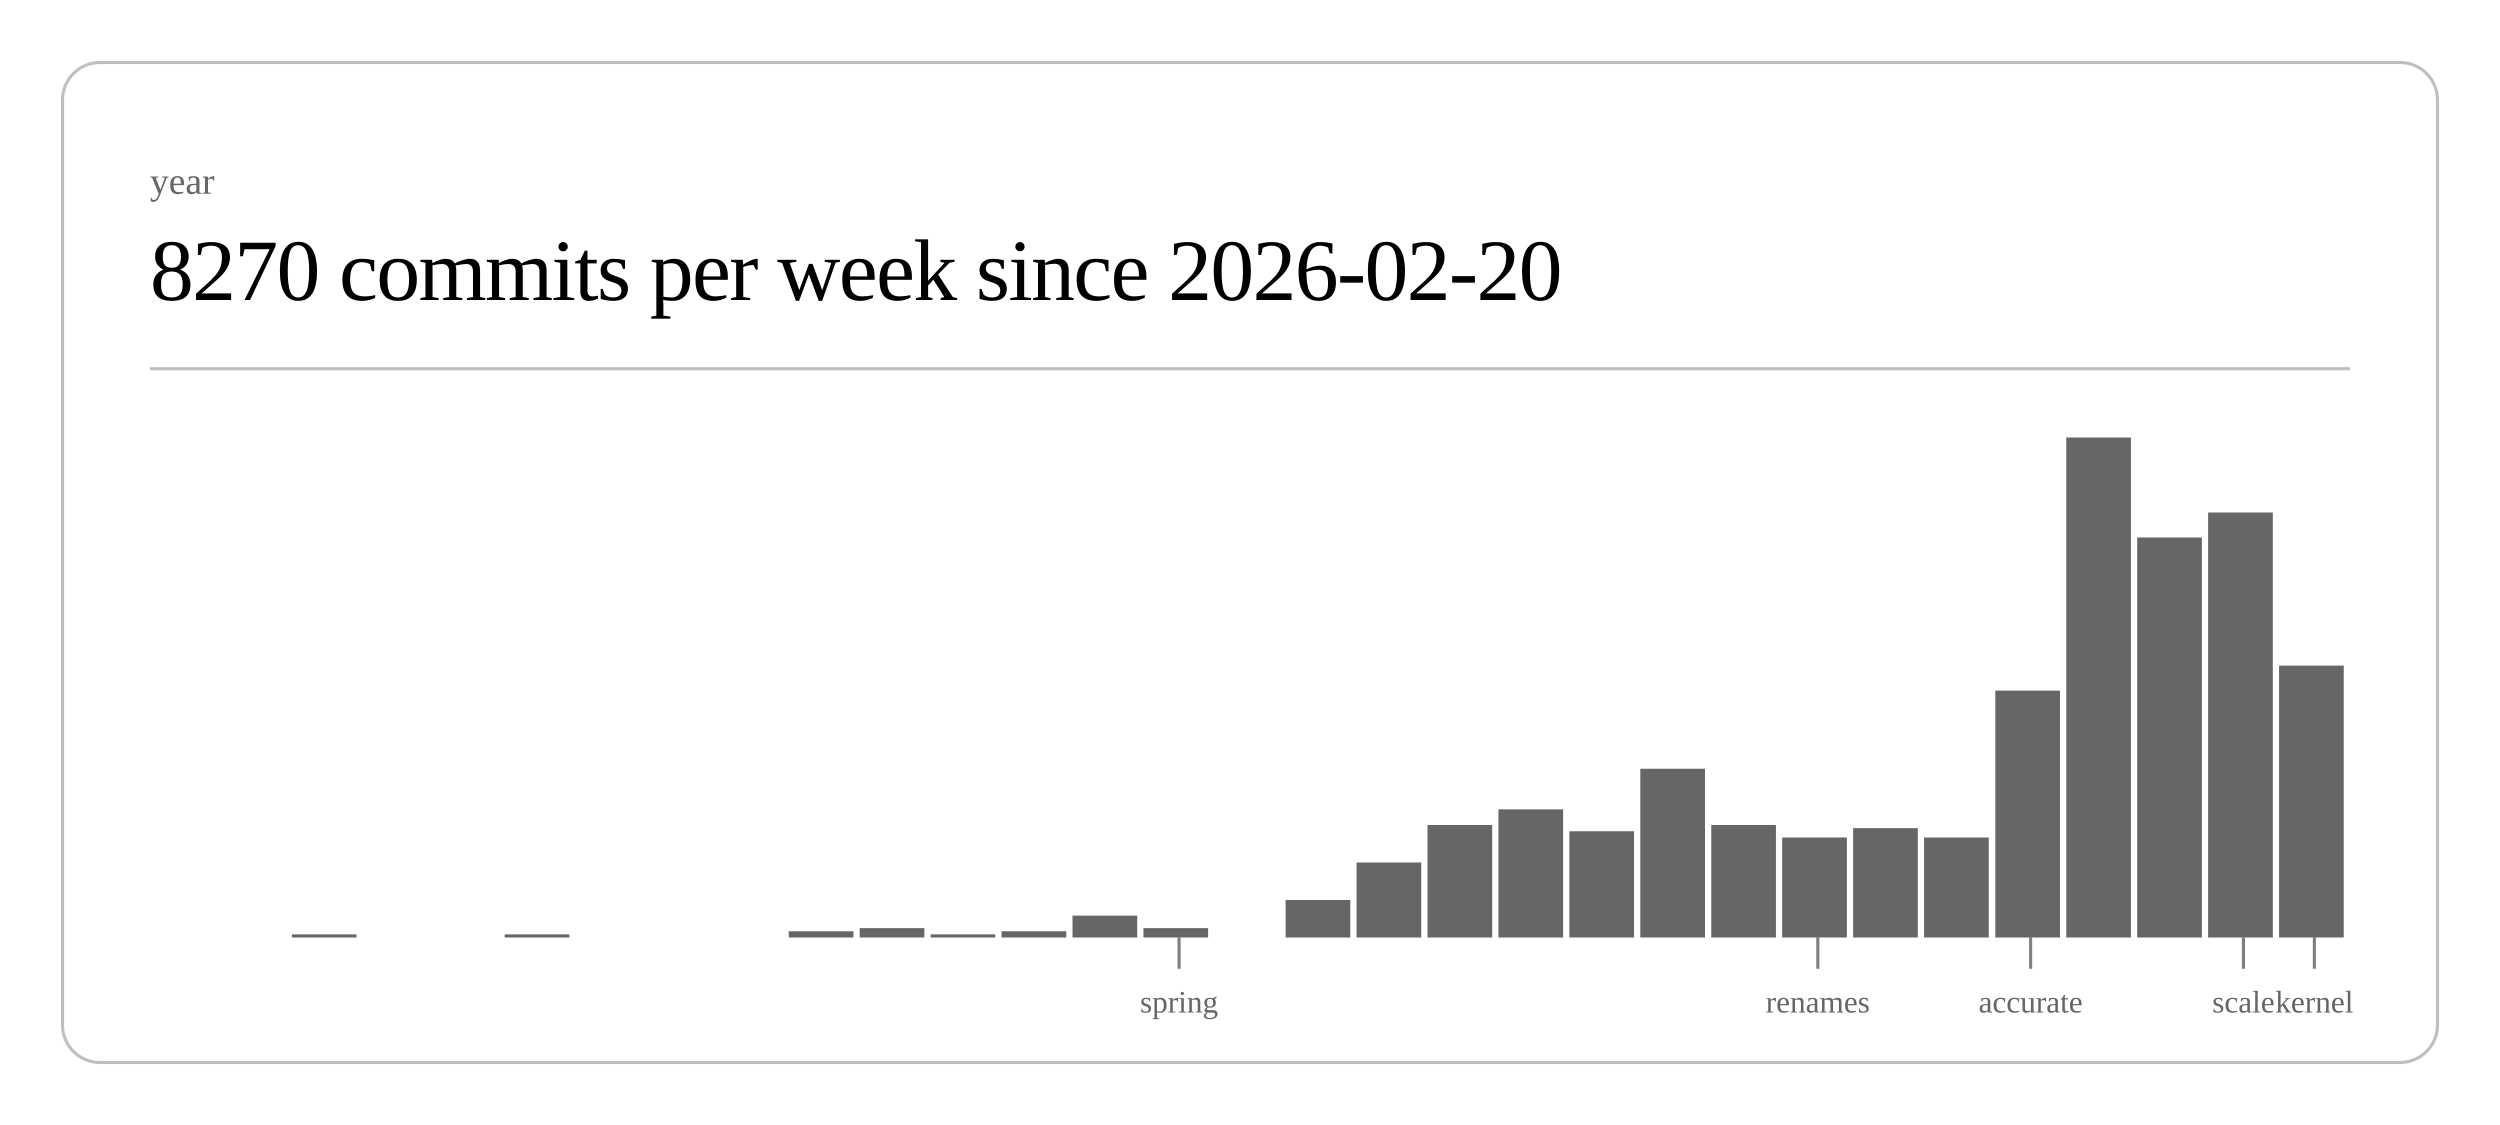
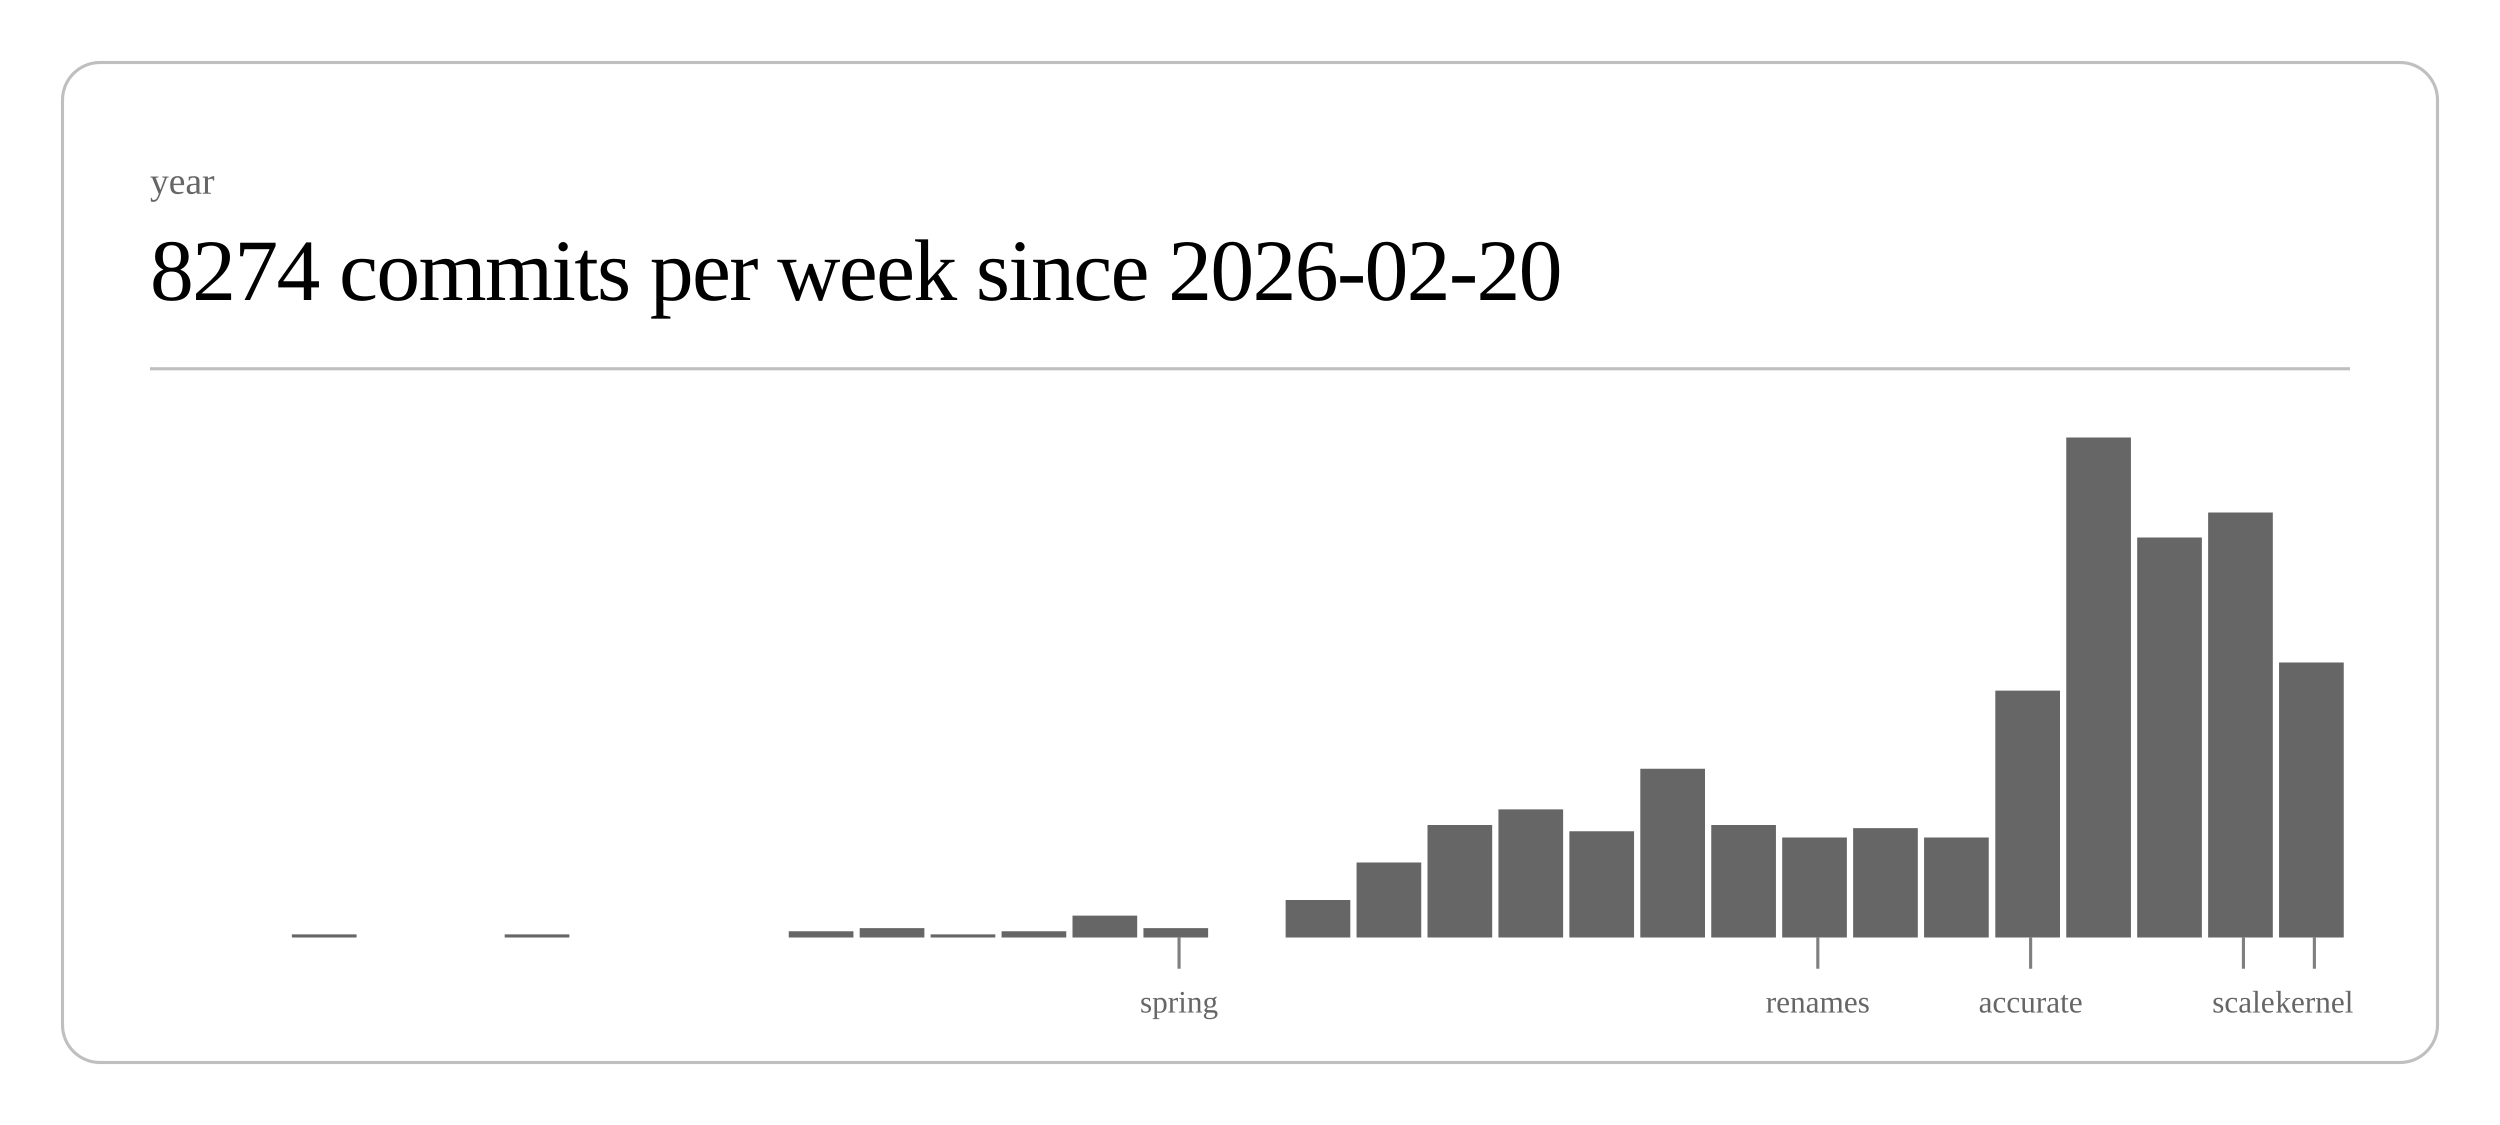
<svg xmlns="http://www.w3.org/2000/svg" class="post-header-svg" viewBox="0 0 800 360" width="800" height="360">
  <rect x="20" y="20" width="760" height="320" rx="12" ry="12" fill="none" stroke="currentColor" stroke-width="1" opacity="0.25" />
  <text fill="currentColor" x="48" y="62" font-size="12" opacity="0.6">year</text>
-   <text fill="currentColor" x="48" y="96" font-size="28" font-weight="300" letter-spacing="-0.5">8270 commits per week since 2026-02-20</text>
+   <text fill="currentColor" x="48" y="96" font-size="28" font-weight="300" letter-spacing="-0.5">8274 commits per week since 2026-02-20</text>
  <line stroke="currentColor" x1="48" y1="118" x2="752" y2="118" stroke-width="1" opacity="0.25" />
  <rect x="93.4" y="299" width="20.7" height="1" fill="currentColor" opacity="0.6" />
  <rect x="161.5" y="299" width="20.7" height="1" fill="currentColor" opacity="0.6" />
  <rect x="252.4" y="298" width="20.7" height="2" fill="currentColor" opacity="0.6" />
  <rect x="275.1" y="297" width="20.7" height="3" fill="currentColor" opacity="0.6" />
  <rect x="297.8" y="299" width="20.7" height="1" fill="currentColor" opacity="0.6" />
  <rect x="320.5" y="298" width="20.7" height="2" fill="currentColor" opacity="0.6" />
  <rect x="343.2" y="293" width="20.7" height="7" fill="currentColor" opacity="0.6" />
  <rect x="365.9" y="297" width="20.7" height="3" fill="currentColor" opacity="0.6" />
  <rect x="411.4" y="288" width="20.7" height="12" fill="currentColor" opacity="0.6" />
  <rect x="434.1" y="276" width="20.7" height="24" fill="currentColor" opacity="0.6" />
  <rect x="456.8" y="264" width="20.7" height="36" fill="currentColor" opacity="0.6" />
  <rect x="479.5" y="259" width="20.7" height="41" fill="currentColor" opacity="0.6" />
  <rect x="502.2" y="266" width="20.7" height="34" fill="currentColor" opacity="0.6" />
  <rect x="524.9" y="246" width="20.7" height="54" fill="currentColor" opacity="0.6" />
  <rect x="547.6" y="264" width="20.7" height="36" fill="currentColor" opacity="0.6" />
  <rect x="570.3" y="268" width="20.7" height="32" fill="currentColor" opacity="0.6" />
  <rect x="593.0" y="265" width="20.7" height="35" fill="currentColor" opacity="0.6" />
  <rect x="615.7" y="268" width="20.7" height="32" fill="currentColor" opacity="0.6" />
  <rect x="638.5" y="221" width="20.7" height="79" fill="currentColor" opacity="0.6" />
  <rect x="661.2" y="140" width="20.7" height="160" fill="currentColor" opacity="0.6" />
  <rect x="683.9" y="172" width="20.7" height="128" fill="currentColor" opacity="0.6" />
  <rect x="706.6" y="164" width="20.7" height="136" fill="currentColor" opacity="0.6" />
-   <rect x="729.3" y="213" width="20.7" height="87" fill="currentColor" opacity="0.6" />
+   <rect x="729.3" y="212" width="20.7" height="88" fill="currentColor" opacity="0.6" />
  <line stroke="currentColor" x1="377.3" y1="300" x2="377.3" y2="310" stroke-width="1" opacity="0.5" />
  <text fill="currentColor" x="377.3" y="324" font-size="10" opacity="0.6" text-anchor="middle">spring</text>
  <line stroke="currentColor" x1="581.7" y1="300" x2="581.7" y2="310" stroke-width="1" opacity="0.5" />
  <text fill="currentColor" x="581.7" y="324" font-size="10" opacity="0.6" text-anchor="middle">renames</text>
  <line stroke="currentColor" x1="649.8" y1="300" x2="649.8" y2="310" stroke-width="1" opacity="0.5" />
  <text fill="currentColor" x="649.8" y="324" font-size="10" opacity="0.6" text-anchor="middle">accurate</text>
  <line stroke="currentColor" x1="717.9" y1="300" x2="717.9" y2="310" stroke-width="1" opacity="0.5" />
  <text fill="currentColor" x="717.9" y="324" font-size="10" opacity="0.6" text-anchor="middle">scale</text>
  <line stroke="currentColor" x1="740.6" y1="300" x2="740.6" y2="310" stroke-width="1" opacity="0.5" />
  <text fill="currentColor" x="740.6" y="324" font-size="10" opacity="0.6" text-anchor="middle">kernel</text>
</svg>
